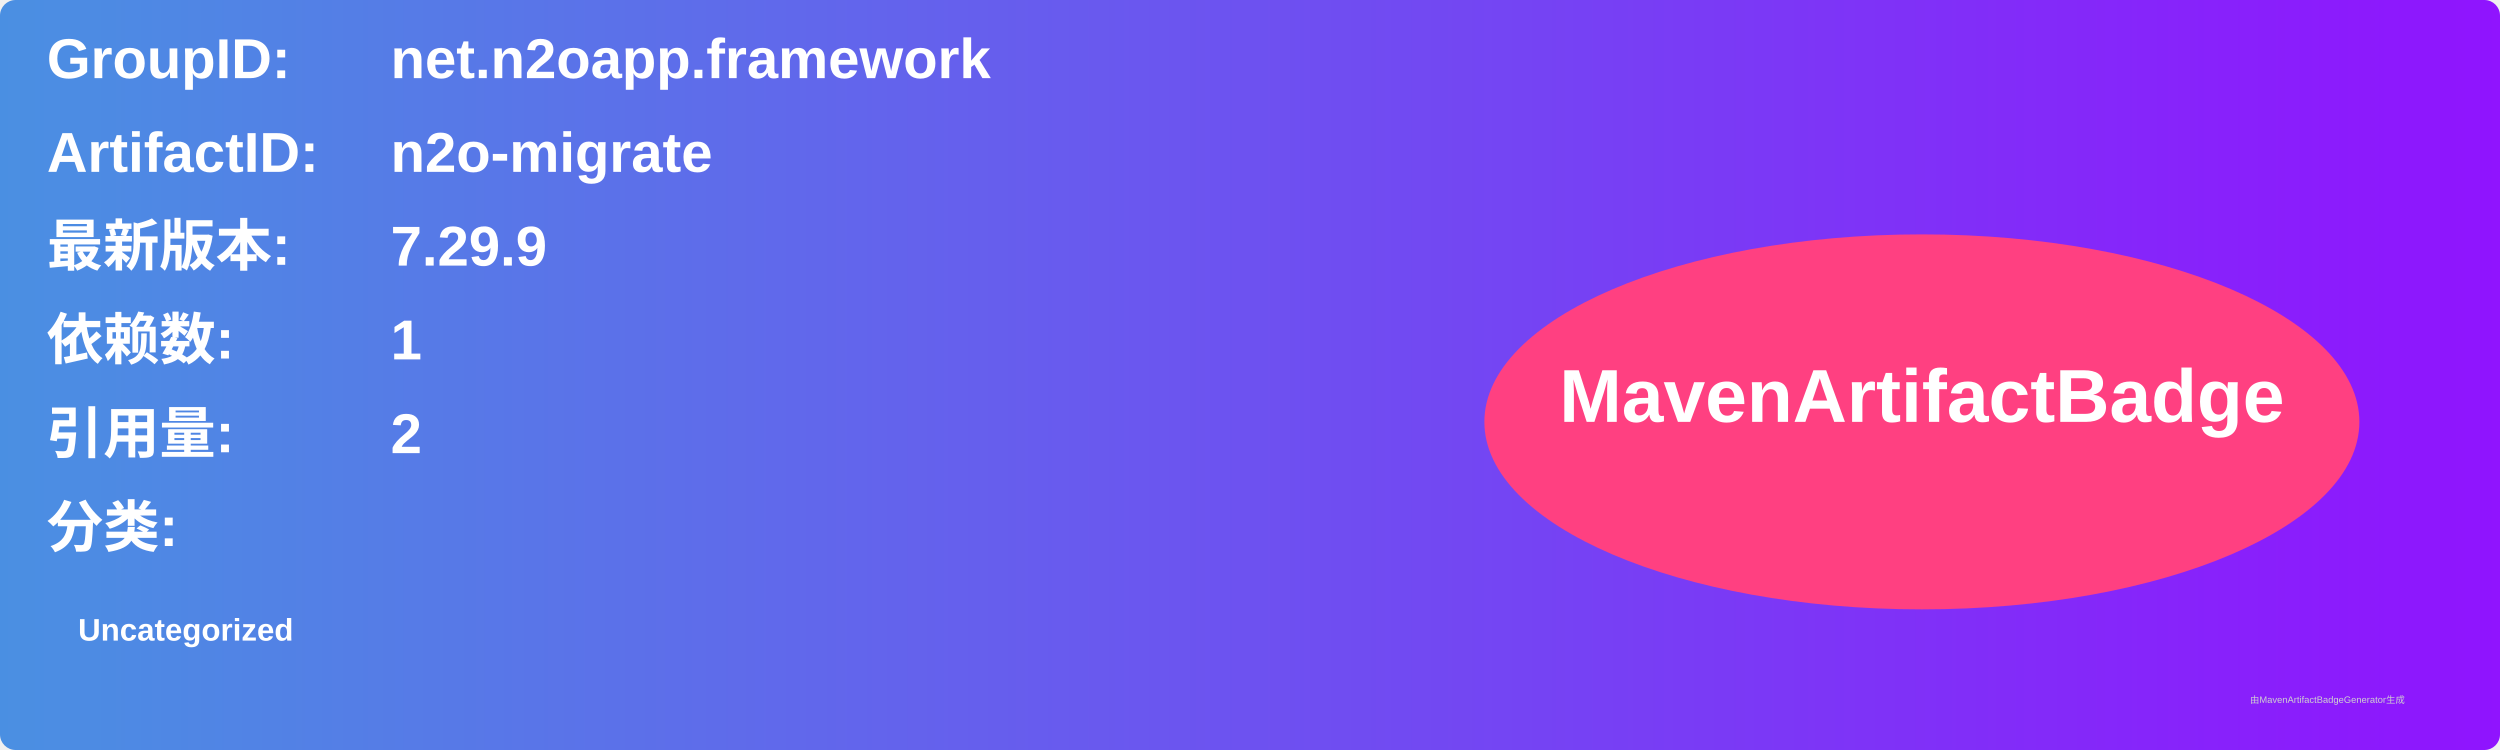
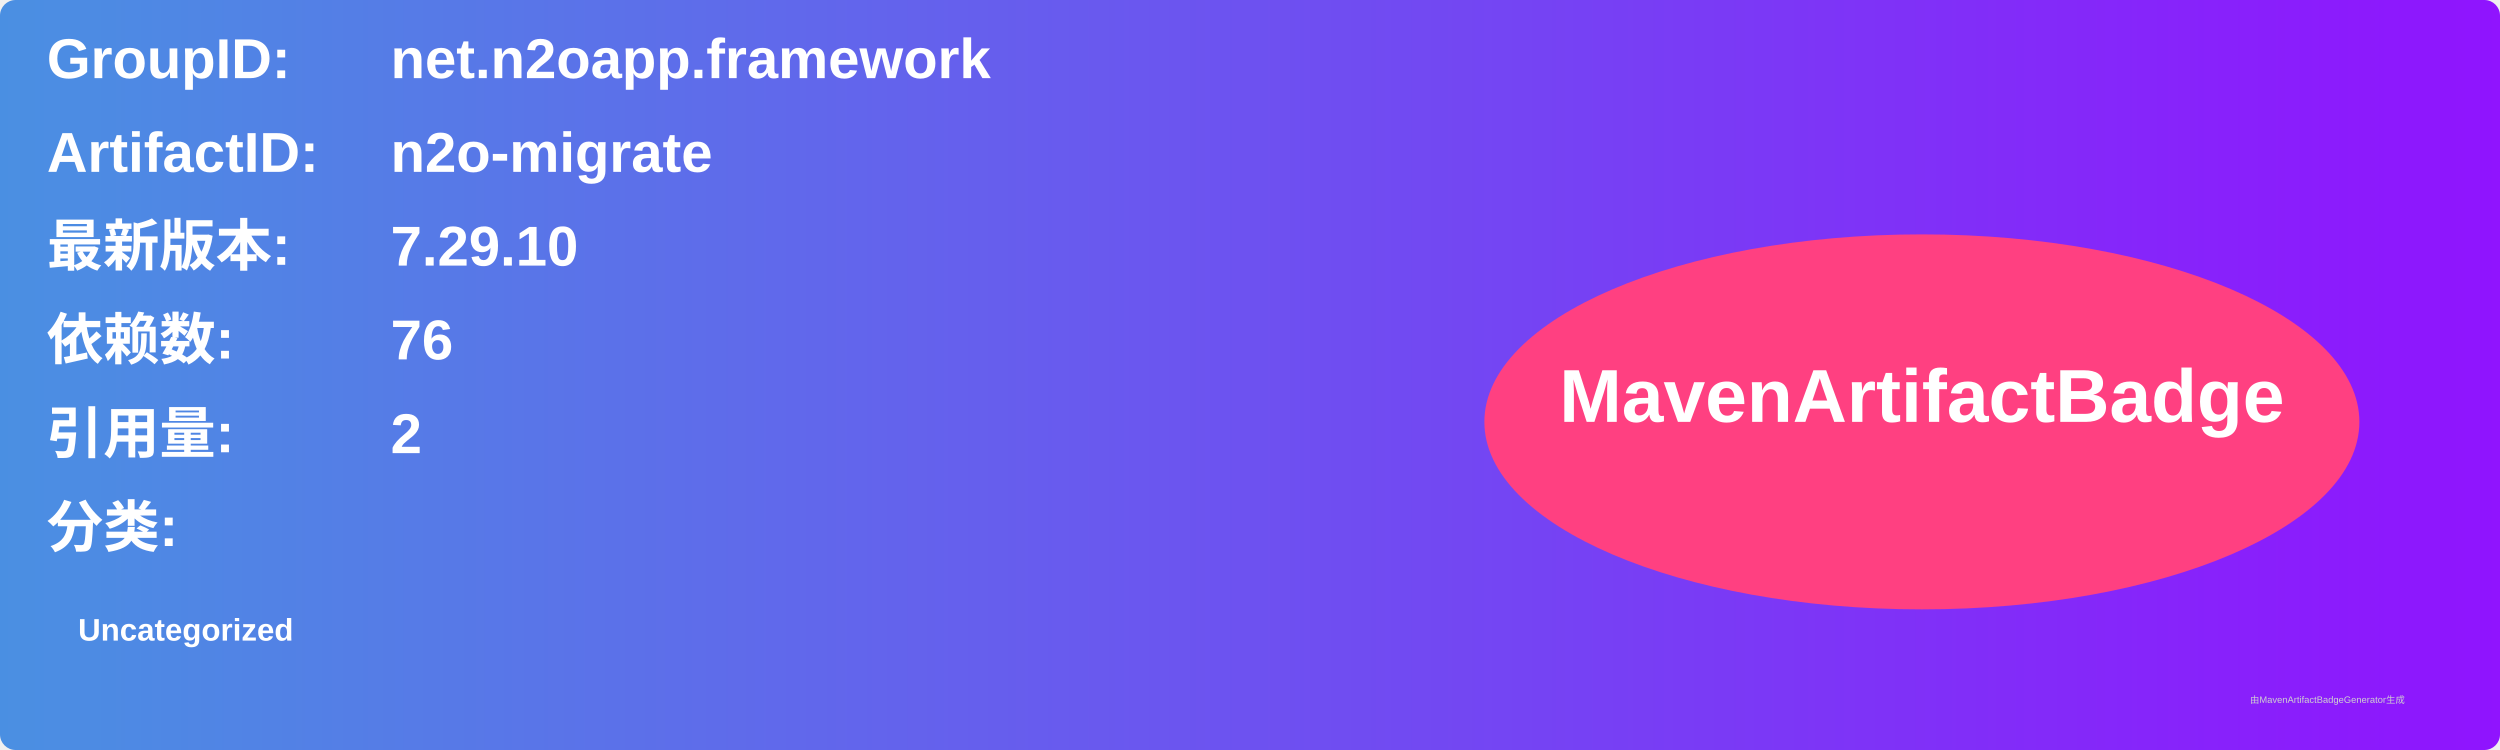
<svg xmlns="http://www.w3.org/2000/svg" width="800" height="240" viewBox="0 0 800 240">
  <linearGradient id="grad" x1="0%" y1="0%" x2="100%" y2="0%">
    <stop offset="0%" stop-color="#4a90e2" />
    <stop offset="100%" stop-color="#9013fe" />
  </linearGradient>
  <rect width="100%" height="100%" rx="5" ry="5" fill="url(#grad)" />
  <g transform="translate(15, 15)">
    <text x="0" y="10" font-family="Arial" font-size="18" fill="white" font-weight="bold" width="260">GroupID:</text>
    <text x="110" y="10" font-family="Arial" font-size="18" fill="white" font-weight="bold" width="460">net.n2oapp.framework</text>
    <text x="0" y="40" font-family="Arial" font-size="18" fill="white" font-weight="bold" width="260">ArtifactID:</text>
    <text x="110" y="40" font-family="Arial" font-size="18" fill="white" font-weight="bold" width="460">n2o-migrate</text>
    <text x="0" y="70" font-family="Arial" font-size="18" fill="white" font-weight="bold">最新版本:</text>
    <text x="110" y="70" font-family="Arial" font-size="18" fill="white" font-weight="bold">
-       <tspan font-weight="bold">7.29.9</tspan>
+       <tspan font-weight="bold">7.29.10</tspan>
    </text>
    <text x="0" y="100" font-family="Arial" font-size="18" fill="white" font-weight="bold">依赖数: </text>
    <text x="110" y="100" font-family="Arial" font-size="18" fill="white">
-       <tspan font-weight="bold">1</tspan>
+       <tspan font-weight="bold">76</tspan>
    </text>
    <text x="0" y="130" font-family="Arial" font-size="18" fill="white" font-weight="bold">引用量: </text>
    <text x="110" y="130" font-family="Arial" font-size="18" fill="white">
      <tspan font-weight="bold">2</tspan>
    </text>
    <text x="0" y="160" font-family="Arial" font-size="18" fill="white" font-weight="bold">分类:</text>
    <text x="10" y="190" font-family="Arial" font-size="10" fill="white">
      <tspan font-weight="bold">Uncategorized</tspan>
    </text>
    <ellipse cx="600" cy="120" rx="140" ry="60" fill="#ff4081" />
    <text x="600" y="120" text-anchor="middle" font-family="Arial" font-size="24" fill="white" font-weight="bold">MavenArtifactBadge</text>
  </g>
  <text x="720" y="225" font-family="Arial" font-size="3" fill="#d0d0d0">由MavenArtifactBadgeGenerator生成</text>
</svg>
